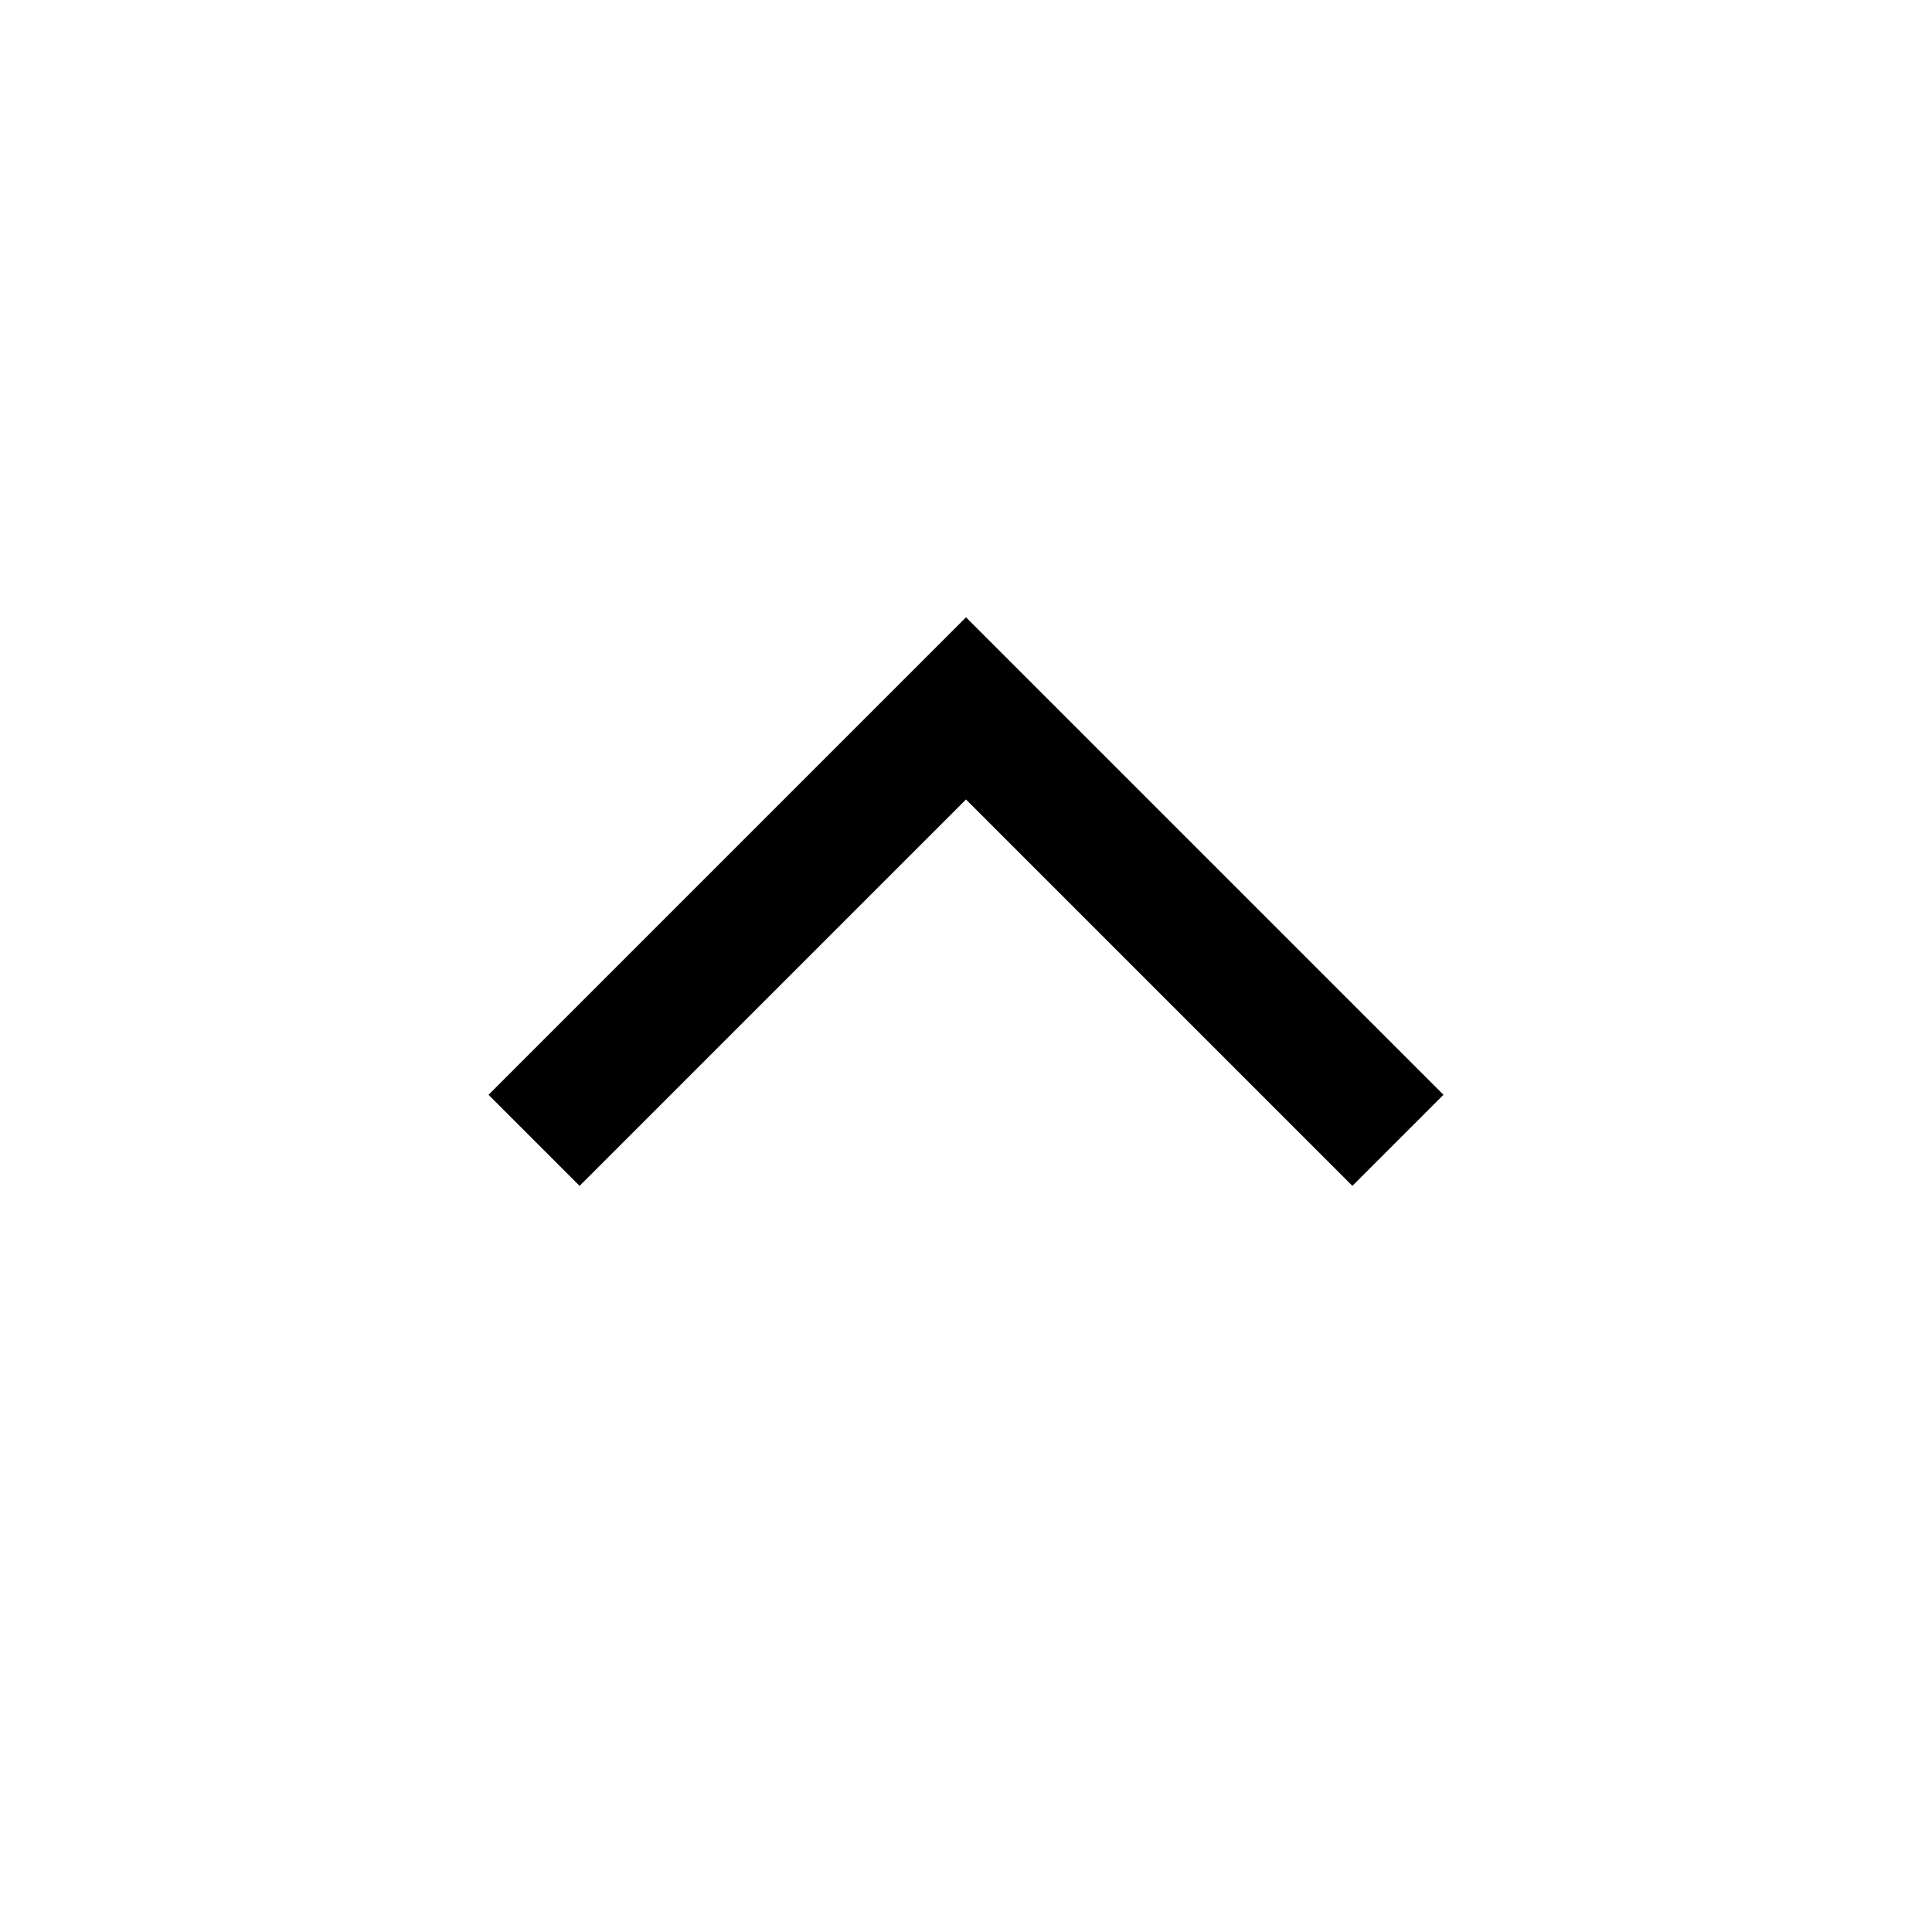
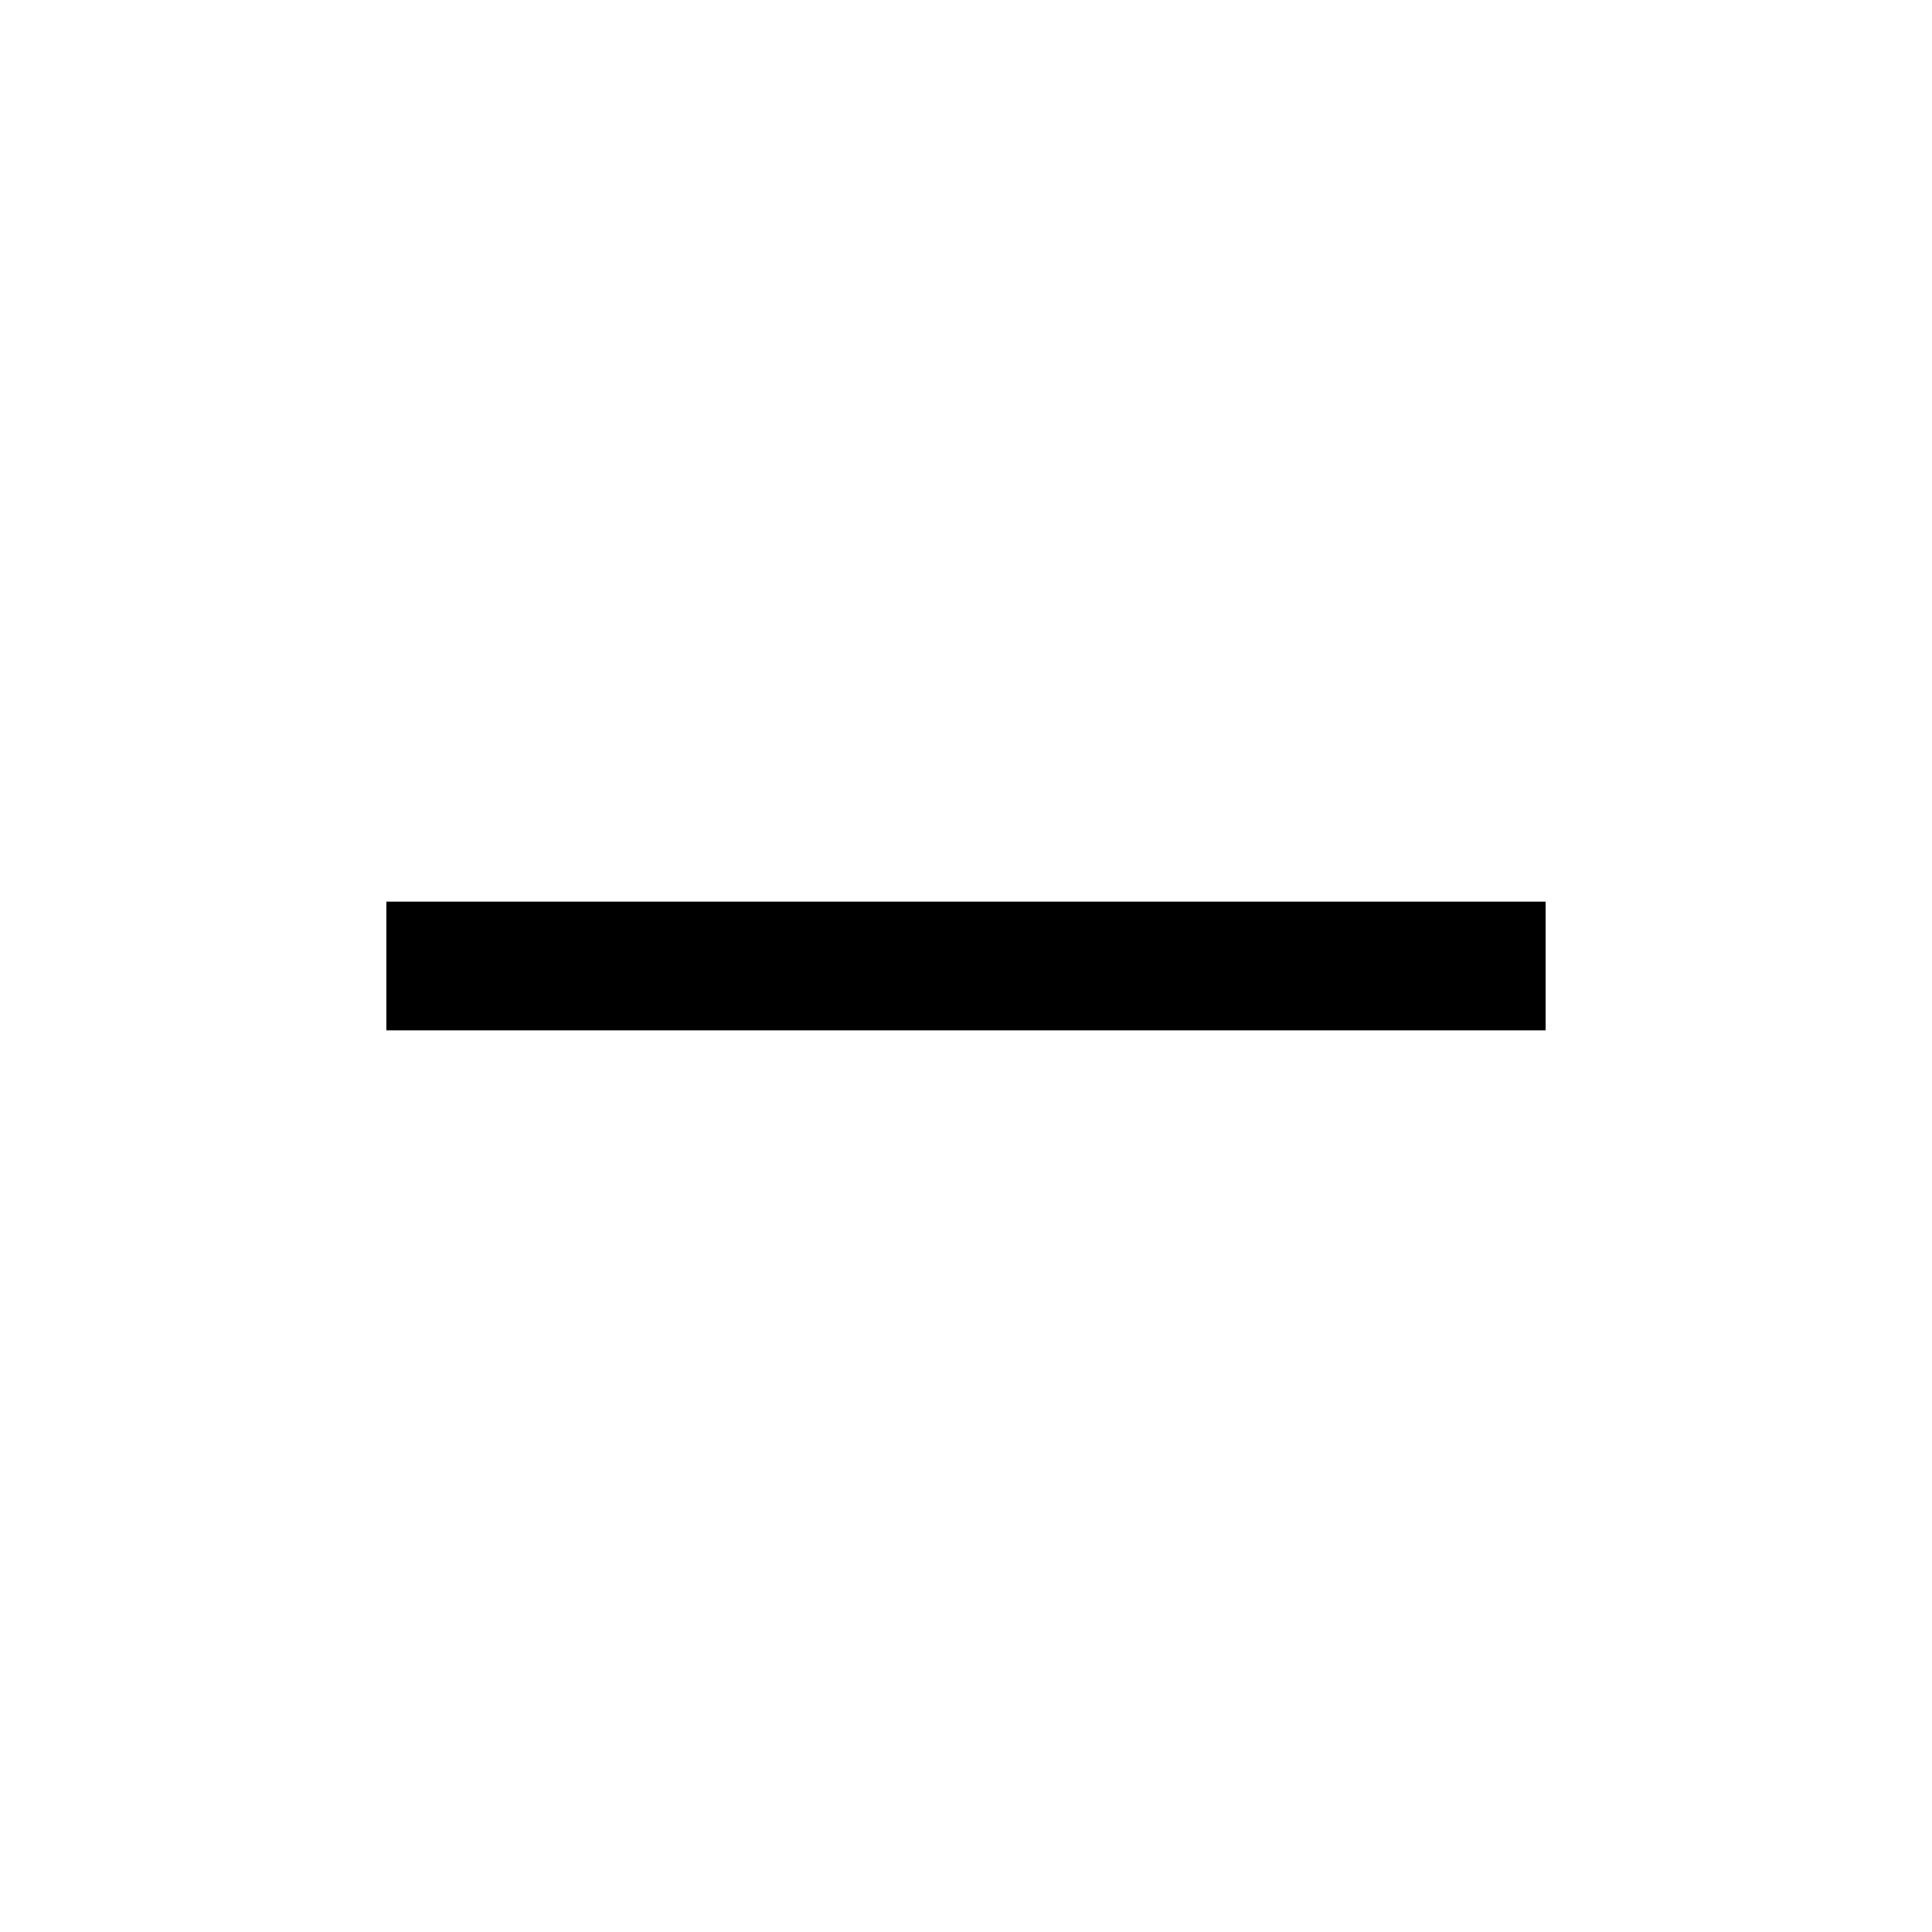
<svg xmlns="http://www.w3.org/2000/svg" viewBox="0 0 15 15" fill="none">
-   <path d="M10.5 8.5l-3-3-3 3" stroke="currentColor" stroke-linecap="square" />
+   <path d="M3 7.5h9" stroke="currentColor" />
</svg>
